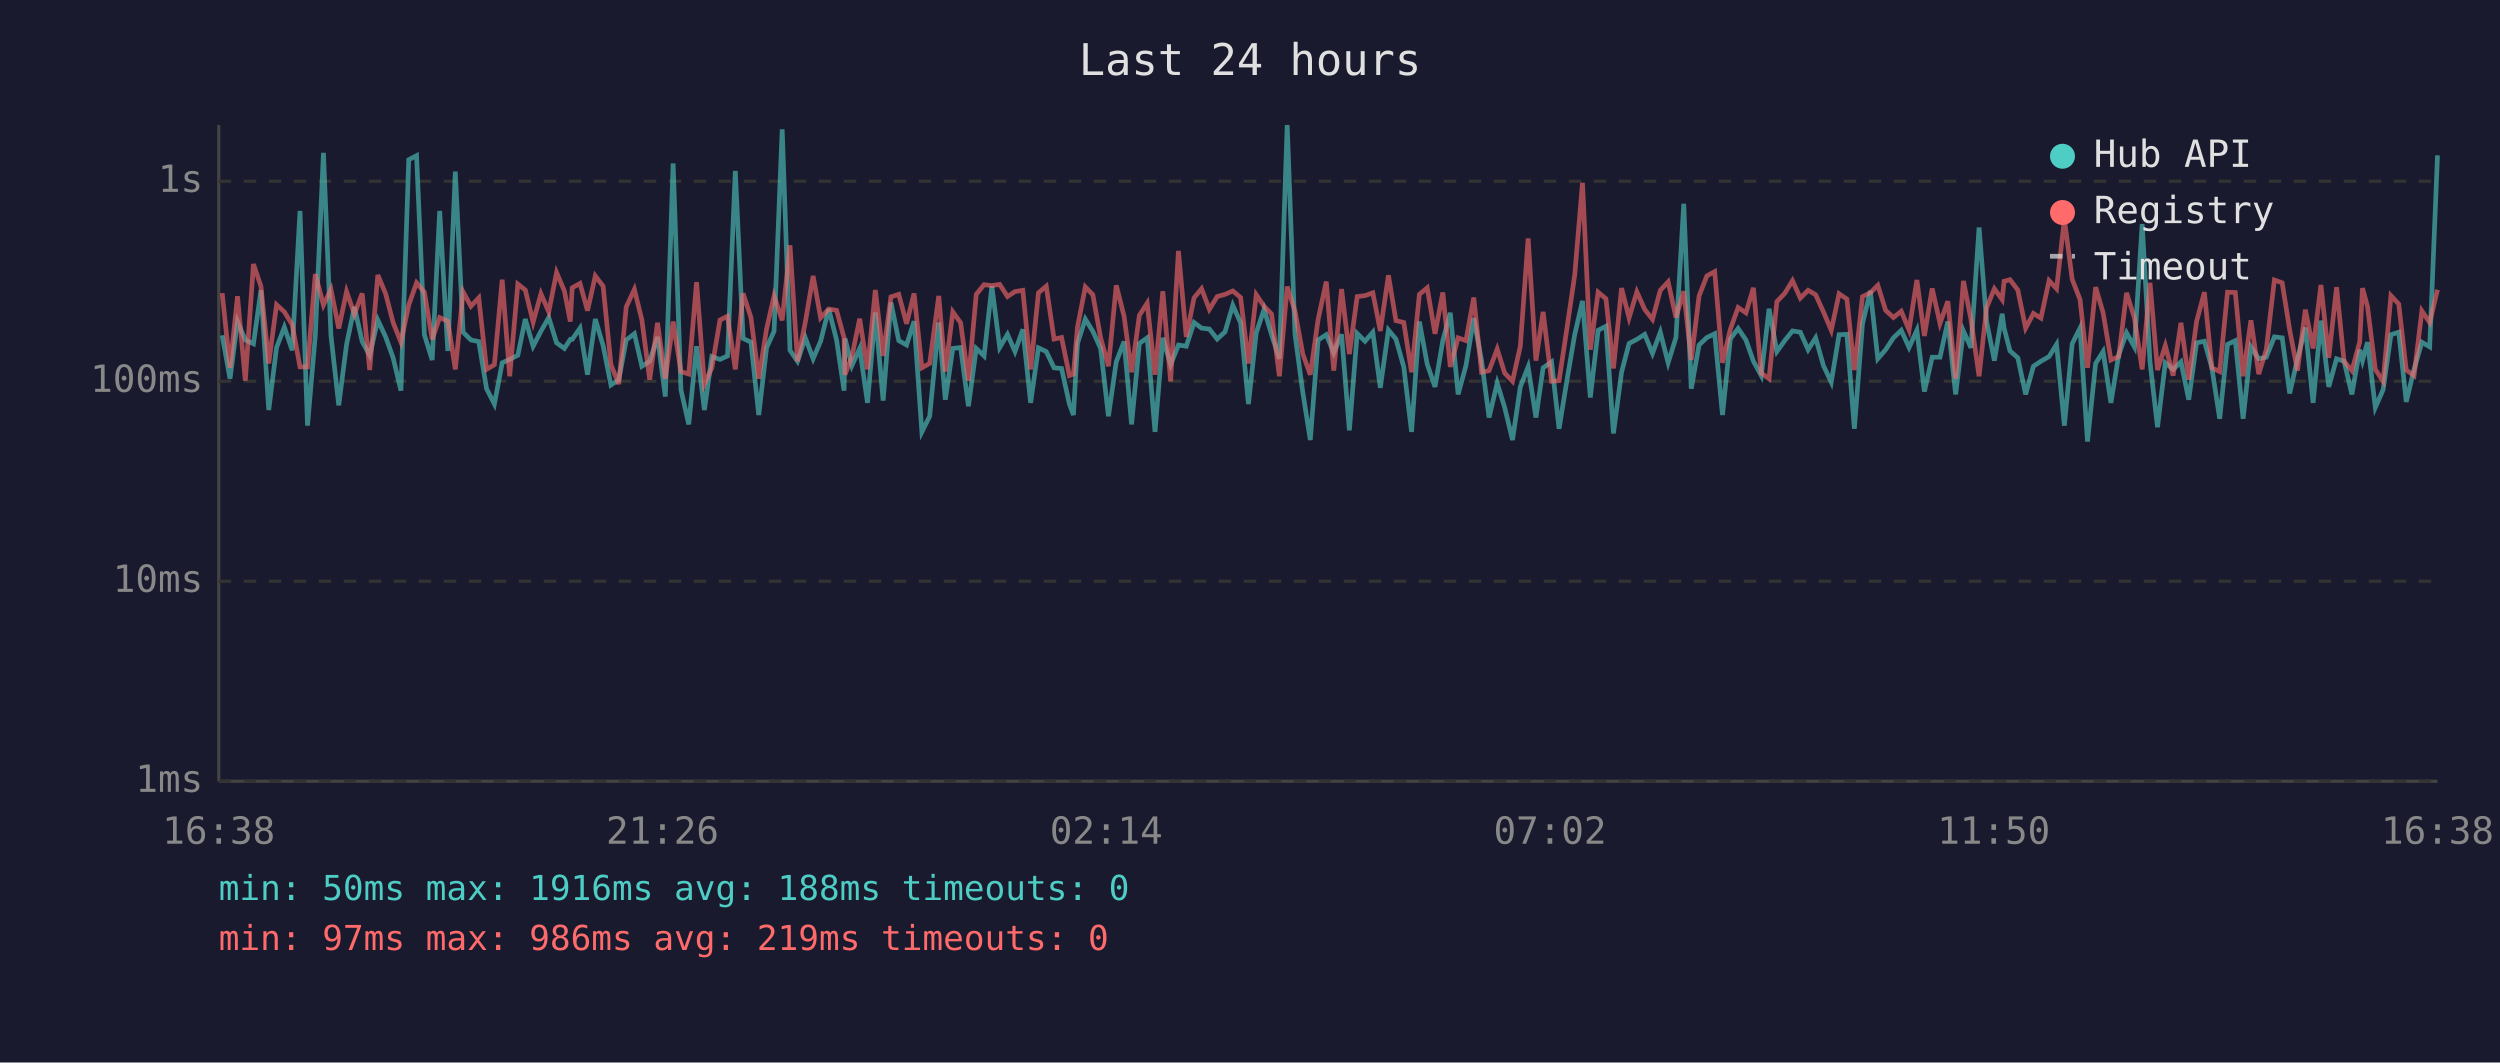
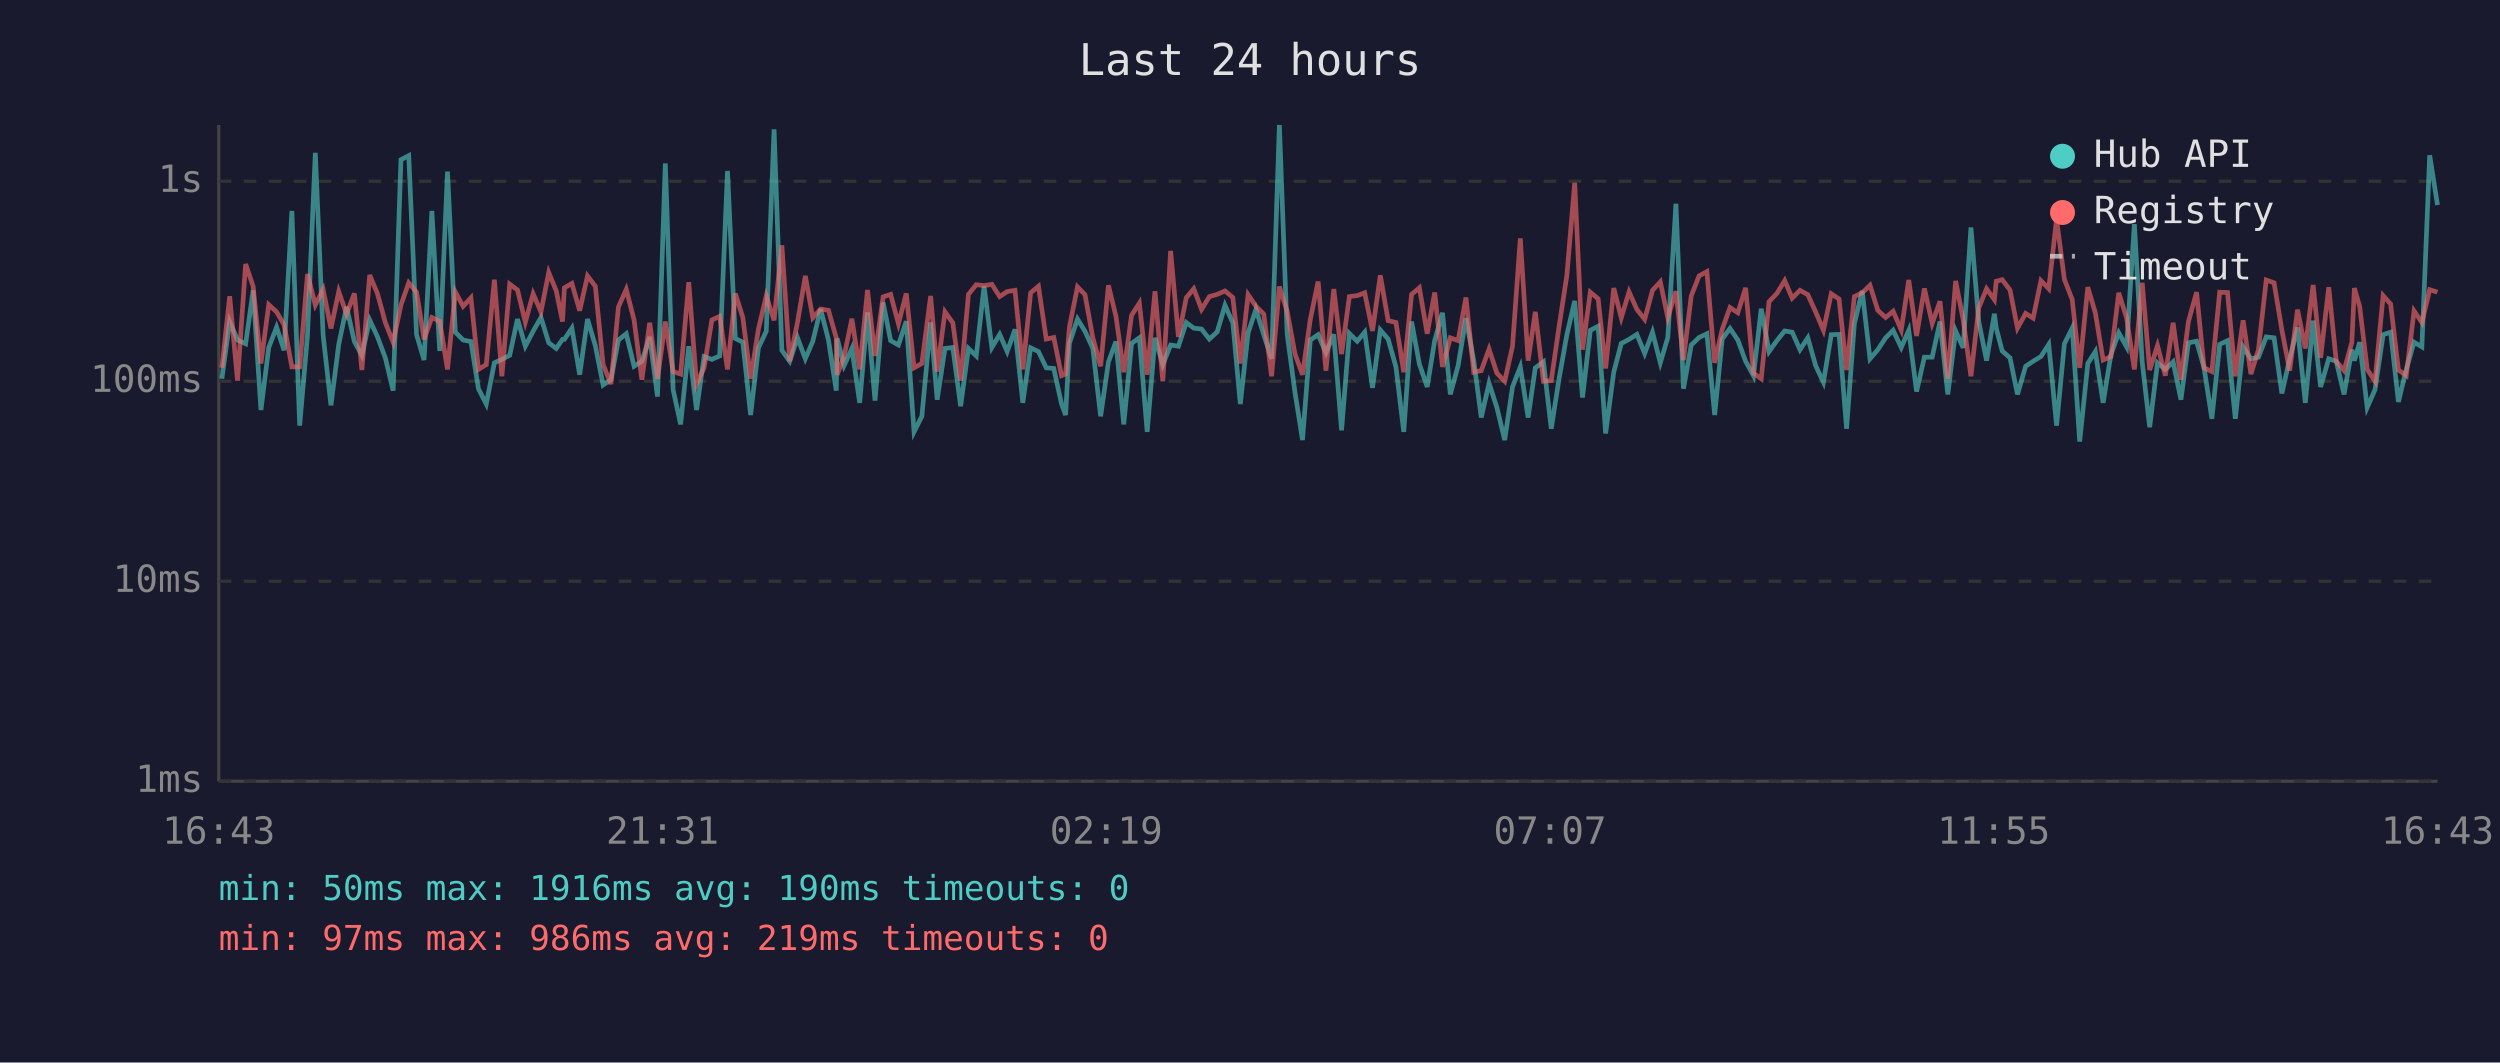
<svg xmlns="http://www.w3.org/2000/svg" viewBox="0 0 800 340" font-family="monospace" font-size="12">
  <rect width="800" height="340" fill="#1a1a2e" />
  <text x="400" y="24" fill="#e0e0e0" font-size="14" text-anchor="middle">Last 24 hours</text>
  <line x1="70" y1="40" x2="70" y2="250" stroke="#444" stroke-width="1" />
  <line x1="70" y1="250" x2="780" y2="250" stroke="#444" stroke-width="1" />
  <line x1="70" y1="250" x2="780" y2="250" stroke="#333" stroke-width="1" stroke-dasharray="4" />
  <text x="65" y="250" fill="#888" text-anchor="end" dominant-baseline="middle">1ms</text>
  <line x1="70" y1="186" x2="780" y2="186" stroke="#333" stroke-width="1" stroke-dasharray="4" />
  <text x="65" y="186" fill="#888" text-anchor="end" dominant-baseline="middle">10ms</text>
  <line x1="70" y1="122" x2="780" y2="122" stroke="#333" stroke-width="1" stroke-dasharray="4" />
  <text x="65" y="122" fill="#888" text-anchor="end" dominant-baseline="middle">100ms</text>
  <line x1="70" y1="58" x2="780" y2="58" stroke="#333" stroke-width="1" stroke-dasharray="4" />
  <text x="65" y="58" fill="#888" text-anchor="end" dominant-baseline="middle">1s</text>
-   <text x="70" y="270" fill="#888" text-anchor="middle">16:38</text>
-   <text x="212" y="270" fill="#888" text-anchor="middle">21:26</text>
-   <text x="354" y="270" fill="#888" text-anchor="middle">02:14</text>
-   <text x="496" y="270" fill="#888" text-anchor="middle">07:02</text>
-   <text x="638" y="270" fill="#888" text-anchor="middle">11:50</text>
-   <text x="780" y="270" fill="#888" text-anchor="middle">16:38</text>
-   <polyline points="71.1,107.3 73.6,121.2 76.0,102.9 78.5,108.8 81.1,110.0 83.5,92.9 86.0,131.2 88.5,111.2 91.0,104.7 93.5,112.1 96.0,67.5 98.4,136.2 100.9,107.3 103.5,48.9 105.9,107.3 108.4,129.7 110.9,110.2 113.4,98.2 115.9,109.3 118.3,113.7 120.9,102.4 123.4,107.8 125.8,114.5 128.3,125.0 130.8,51.1 133.3,49.8 135.8,107.1 138.3,115.2 140.7,67.5 143.3,112.3 145.7,54.9 148.2,106.3 150.7,108.8 153.2,109.3 155.7,124.4 158.2,129.3 160.7,116.1 163.1,115.0 165.7,113.7 168.1,102.1 170.6,110.8 173.1,106.0 175.6,101.6 178.1,109.7 180.6,111.5 182.5,108.6 183.1,108.6 185.6,105.0 188.0,119.9 190.5,102.1 193.0,110.6 195.5,123.2 198.0,121.5 200.4,108.8 203.0,106.8 205.4,117.2 207.9,115.6 210.4,107.8 212.9,126.9 215.4,52.3 217.9,124.7 220.4,135.8 222.9,110.8 225.4,131.2 227.8,114.1 230.4,115.0 232.8,113.9 235.3,54.7 237.8,108.3 240.3,109.5 242.8,132.8 245.3,111.3 247.7,106.0 250.3,41.4 252.8,112.1 255.2,115.6 257.7,108.1 260.2,114.8 262.6,109.2 265.2,98.9 267.7,108.8 270.1,125.0 270.4,108.3 272.6,117.0 275.1,111.5 277.6,128.9 280.1,100.0 282.6,128.2 285.1,96.8 287.6,109.0 290.1,110.4 292.5,102.8 295.0,138.2 297.5,133.2 300.4,103.2 302.5,127.9 304.9,111.5 307.4,111.2 309.9,130.0 312.4,111.5 314.9,113.9 317.4,91.6 319.9,111.2 322.4,107.0 324.8,112.5 327.3,105.4 329.8,128.9 332.3,111.3 334.8,112.5 337.3,117.7 339.7,117.9 342.2,129.3 343.5,132.8 344.8,109.9 347.3,102.1 349.7,106.0 352.2,111.5 354.7,133.2 357.2,115.8 359.7,109.3 362.1,135.8 364.6,109.9 367.1,108.1 369.6,138.2 372.1,108.1 374.6,116.7 377.1,110.4 379.6,110.8 382.1,103.2 384.5,105.0 387.0,105.3 389.5,108.5 392.0,106.2 394.5,97.7 397.0,103.3 399.5,129.3 402.0,106.5 404.5,99.0 406.9,107.1 409.4,114.8 411.9,40.0 414.4,107.0 416.9,125.6 419.3,140.8 421.8,108.8 424.4,107.1 426.8,112.9 429.3,107.0 431.8,137.7 434.3,106.7 436.8,109.2 439.3,106.3 441.7,124.1 444.3,105.6 446.7,108.5 449.2,117.4 451.7,138.2 454.2,102.9 456.7,116.5 459.2,123.8 461.7,109.0 464.1,100.1 466.6,126.2 469.1,117.0 471.6,101.8 474.1,115.4 476.5,133.6 479.1,122.6 481.5,130.4 484.0,140.8 486.5,123.8 489.0,117.4 491.5,133.6 493.8,117.7 496.5,115.8 498.9,137.2 501.5,121.2 503.9,107.1 506.4,96.3 508.9,127.2 511.4,105.7 513.9,104.4 516.3,138.7 518.9,119.1 521.3,109.9 523.8,108.6 526.3,107.0 528.8,113.1 531.3,106.3 533.8,116.1 536.3,108.0 538.8,65.2 541.2,124.4 543.7,110.4 546.2,108.0 548.7,106.8 551.2,132.8 553.7,108.5 556.2,105.1 558.7,108.8 561.1,115.6 563.6,120.2 566.1,98.8 568.6,112.5 571.1,109.0 573.6,105.9 576.1,106.3 578.6,111.9 581.0,108.1 583.5,117.0 586.0,122.3 588.5,107.1 591.0,107.0 593.4,137.2 596.0,103.6 598.5,93.1 600.9,114.8 603.4,111.9 605.9,108.1 608.4,105.7 610.9,111.2 613.4,105.7 615.8,125.3 618.3,114.3 620.8,114.3 623.3,102.9 625.8,126.2 628.3,105.9 630.7,111.3 633.3,72.8 635.7,102.9 638.2,115.4 640.7,100.4 641.3,105.0 643.2,112.3 645.7,114.5 648.2,126.2 650.7,117.2 653.1,115.6 655.7,114.1 658.1,110.2 660.6,136.2 663.1,110.0 665.6,105.0 668.0,141.3 670.6,116.3 673.0,112.5 675.5,128.9 678.0,113.5 680.5,106.5 683.0,111.0 685.5,71.7 688.0,115.8 690.4,136.7 692.9,116.1 695.4,118.2 697.9,115.8 700.4,127.9 702.9,109.7 705.4,109.2 707.8,117.7 710.3,134.0 712.8,110.2 715.3,109.0 717.8,134.0 720.3,111.0 722.8,114.8 725.2,114.3 727.8,107.8 730.3,108.1 732.7,125.9 735.2,114.8 737.7,104.8 740.2,128.9 742.7,102.6 745.2,123.8 747.7,114.8 750.1,115.6 752.6,126.2 755.1,111.9 756.0,115.4 757.6,109.5 760.1,130.4 762.6,124.7 765.1,107.1 767.6,106.3 770.0,128.6 772.5,118.2 775.0,109.5 777.5,111.0 780.0,49.7" fill="none" stroke="#4ecdc4" stroke-width="1.5" opacity="0.6" />
-   <polyline points="71.1,93.8 73.6,117.7 76.0,94.8 78.5,121.8 81.1,84.5 83.5,91.6 86.0,116.3 88.5,97.5 91.0,99.8 93.5,103.9 96.0,117.4 98.4,117.4 100.9,87.7 103.5,97.6 105.9,92.6 108.4,105.1 110.9,93.3 113.4,100.5 115.9,93.9 118.3,118.4 120.9,88.0 123.4,94.0 125.8,103.2 128.3,109.5 130.8,97.6 133.3,90.5 135.8,93.5 138.3,108.6 140.7,101.6 143.3,102.8 145.7,118.2 148.2,93.4 150.7,98.0 153.2,95.3 155.7,118.2 158.2,116.7 160.7,89.5 163.1,120.4 165.7,90.9 168.1,92.8 170.6,103.1 173.1,94.0 175.6,99.8 178.1,87.2 180.6,93.1 182.5,102.9 183.1,92.1 185.6,90.7 188.0,99.4 190.5,88.3 193.0,91.6 195.5,116.7 198.0,122.9 200.4,98.2 203.0,92.6 205.4,102.4 207.9,121.5 210.4,103.3 212.9,121.2 215.4,102.9 217.9,118.9 220.4,119.7 222.9,90.3 225.4,122.9 227.8,117.7 230.4,102.4 232.8,101.2 235.3,118.2 237.8,93.9 240.3,101.6 242.8,121.2 245.3,105.3 247.7,94.7 250.3,102.5 252.8,78.5 255.2,115.6 257.7,103.1 260.2,88.3 262.6,101.7 265.2,98.9 267.7,99.3 270.1,108.1 270.4,119.9 272.6,114.1 275.1,102.0 277.6,118.2 280.1,92.8 282.6,113.9 285.1,95.0 287.6,94.2 290.1,103.6 292.5,93.9 295.0,117.7 297.5,116.3 300.4,94.7 302.5,118.9 304.9,99.8 307.4,103.3 309.9,121.8 312.4,94.2 314.9,91.1 317.4,91.4 319.9,91.0 322.4,94.9 324.8,93.3 327.3,92.9 329.8,118.2 332.3,93.7 334.8,91.6 337.3,108.5 339.7,108.0 342.2,120.2 343.5,119.7 344.8,104.7 347.3,91.8 349.7,94.3 352.2,108.1 354.7,117.2 357.2,91.3 359.7,101.2 362.1,119.1 364.6,100.9 367.1,97.0 369.6,119.9 372.1,93.2 374.6,122.0 377.1,80.3 379.6,107.8 382.1,95.3 384.5,92.4 387.0,99.0 389.5,94.9 392.0,94.2 394.5,93.1 397.0,95.2 399.5,116.3 402.0,94.3 404.5,98.0 406.9,100.5 409.4,120.4 411.9,91.7 414.4,99.6 416.9,113.3 419.3,119.9 421.8,102.2 424.4,90.1 426.8,118.6 429.3,92.5 431.8,113.3 434.3,94.9 436.8,94.6 439.3,93.7 441.7,105.9 444.3,88.1 446.7,102.6 449.2,103.2 451.7,119.1 454.2,94.2 456.7,92.1 459.2,106.8 461.7,93.6 464.1,117.4 466.6,108.1 469.1,109.0 471.6,95.2 474.1,119.1 476.5,118.6 479.1,111.7 481.5,119.4 484.0,122.0 486.5,110.8 489.0,76.3 491.5,115.4 493.8,99.8 496.5,122.0 498.9,121.8 501.5,104.5 503.9,88.1 506.4,58.5 508.9,111.9 511.4,93.5 513.9,95.6 516.3,117.9 518.9,92.2 521.3,101.7 523.8,93.4 526.3,99.0 528.8,102.2 531.3,92.9 533.8,90.2 536.3,101.6 538.8,93.2 541.2,115.2 543.7,94.7 546.2,88.3 548.7,86.9 551.2,116.1 553.7,105.4 556.2,98.4 558.7,100.1 561.1,92.1 563.6,119.4 566.1,121.2 568.6,96.5 571.1,93.9 573.6,89.8 576.1,95.4 578.6,92.9 581.0,94.3 583.5,99.8 586.0,105.7 588.5,94.0 591.0,95.7 593.4,118.4 596.0,94.9 598.5,93.7 600.9,91.3 603.4,99.3 605.9,101.6 608.4,99.6 610.9,105.6 613.4,89.6 615.8,107.5 618.3,92.3 620.8,103.5 623.3,96.4 625.8,121.2 628.3,89.9 630.7,102.2 633.3,120.4 635.7,98.5 638.2,92.4 640.7,95.9 641.3,90.0 643.2,89.5 645.7,92.8 648.2,105.0 650.7,100.3 653.1,101.8 655.7,89.8 658.1,92.4 660.6,70.1 663.1,89.4 665.6,95.8 668.0,117.7 670.6,91.9 673.0,100.1 675.5,115.2 678.0,114.1 680.5,93.7 683.0,101.7 685.5,118.2 688.0,90.5 690.4,118.4 692.9,110.6 695.4,120.2 697.9,103.3 700.4,121.5 702.9,102.9 705.4,93.5 707.8,117.7 710.3,118.9 712.8,93.5 715.3,93.6 717.8,120.4 720.3,102.5 722.8,119.7 725.2,111.9 727.8,89.6 730.3,90.5 732.7,105.6 735.2,118.6 737.7,99.1 740.2,111.5 742.7,91.2 745.2,114.5 747.7,91.9 750.1,115.6 752.6,118.6 755.1,109.5 756.0,92.2 757.6,98.1 760.1,118.2 762.6,122.0 765.1,94.6 767.6,97.3 770.0,118.4 772.5,120.2 775.0,99.5 777.5,103.2 780.0,92.7" fill="none" stroke="#ff6b6b" stroke-width="1.5" opacity="0.6" />
+   <text x="70" y="270" fill="#888" text-anchor="middle">16:43</text>
+   <text x="212" y="270" fill="#888" text-anchor="middle">21:31</text>
+   <text x="354" y="270" fill="#888" text-anchor="middle">02:19</text>
+   <text x="496" y="270" fill="#888" text-anchor="middle">07:07</text>
+   <text x="638" y="270" fill="#888" text-anchor="middle">11:55</text>
+   <text x="780" y="270" fill="#888" text-anchor="middle">16:43</text>
+   <polyline points="71.0,121.2 73.5,102.9 76.0,108.8 78.6,110.0 81.0,92.9 83.5,131.2 86.0,111.2 88.5,104.7 90.9,112.1 93.4,67.5 95.9,136.2 98.4,107.3 100.9,48.9 103.4,107.3 105.9,129.7 108.4,110.2 110.9,98.2 113.4,109.3 115.8,113.7 118.3,102.4 120.8,107.8 123.3,114.5 125.8,125.0 128.3,51.1 130.8,49.8 133.3,107.1 135.7,115.2 138.2,67.5 140.7,112.3 143.2,54.9 145.7,106.3 148.2,108.8 150.7,109.3 153.1,124.4 155.6,129.3 158.2,116.1 160.6,115.0 163.1,113.7 165.6,102.1 168.1,110.8 170.6,106.0 173.1,101.6 175.6,109.7 178.0,111.5 180.0,108.6 180.6,108.6 183.0,105.0 185.5,119.9 188.0,102.1 190.5,110.6 193.0,123.2 195.5,121.5 197.9,108.8 200.4,106.8 202.9,117.2 205.4,115.6 207.9,107.8 210.4,126.9 212.9,52.3 215.4,124.7 217.8,135.8 220.4,110.8 222.9,131.2 225.3,114.1 227.8,115.0 230.3,113.9 232.8,54.7 235.3,108.3 237.7,109.5 240.2,132.8 242.7,111.3 245.2,106.0 247.7,41.4 250.2,112.1 252.7,115.6 255.2,108.1 257.7,114.8 260.1,109.2 262.6,98.9 265.1,108.8 267.6,125.0 267.9,108.3 270.1,117.0 272.6,111.5 275.1,128.9 277.6,100.0 280.0,128.2 282.6,96.8 285.0,109.0 287.5,110.4 290.0,102.8 292.5,138.2 295.0,133.2 297.8,103.2 299.9,127.9 302.4,111.5 304.9,111.2 307.4,130.0 309.9,111.5 312.4,113.9 314.9,91.6 317.4,111.2 319.9,107.0 322.3,112.5 324.8,105.4 327.3,128.9 329.8,111.3 332.3,112.5 334.8,117.7 337.2,117.9 339.7,129.3 341.0,132.8 342.2,109.9 344.8,102.1 347.2,106.0 349.7,111.5 352.2,133.2 354.7,115.8 357.1,109.3 359.6,135.8 362.1,109.9 364.6,108.1 367.1,138.2 369.6,108.1 372.1,116.7 374.6,110.4 377.1,110.8 379.6,103.2 382.0,105.0 384.5,105.3 387.0,108.5 389.5,106.2 392.0,97.7 394.5,103.3 396.9,129.3 399.4,106.5 401.9,99.0 404.4,107.1 406.9,114.8 409.4,40.0 411.9,107.0 414.4,125.6 416.8,140.8 419.3,108.8 421.8,107.1 424.3,112.9 426.8,107.0 429.3,137.7 431.8,106.7 434.3,109.2 436.7,106.3 439.2,124.1 441.7,105.6 444.2,108.5 446.7,117.4 449.2,138.2 451.7,102.9 454.2,116.5 456.7,123.8 459.1,109.0 461.6,100.1 464.1,126.2 466.6,117.0 469.1,101.8 471.6,115.4 474.0,133.6 476.5,122.6 479.0,130.4 481.5,140.8 484.0,123.8 486.5,117.4 489.0,133.6 491.3,117.7 493.9,115.8 496.4,137.2 498.9,121.2 501.4,107.1 503.9,96.3 506.4,127.2 508.9,105.7 511.4,104.4 513.8,138.7 516.4,119.1 518.8,109.9 521.3,108.6 523.8,107.0 526.3,113.1 528.8,106.3 531.3,116.1 533.7,108.0 536.3,65.2 538.7,124.4 541.2,110.4 543.7,108.0 546.2,106.8 548.7,132.8 551.1,108.5 553.6,105.1 556.1,108.8 558.6,115.6 561.1,120.2 563.6,98.8 566.1,112.5 568.6,109.0 571.1,105.9 573.5,106.3 576.0,111.9 578.5,108.1 581.0,117.0 583.5,122.3 586.0,107.1 588.5,107.0 590.9,137.2 593.4,103.6 595.9,93.1 598.4,114.8 600.9,111.9 603.4,108.1 605.8,105.7 608.4,111.2 610.8,105.7 613.3,125.3 615.8,114.3 618.3,114.3 620.8,102.9 623.3,126.2 625.8,105.9 628.2,111.3 630.7,72.8 633.2,102.9 635.7,115.4 638.2,100.4 638.8,105.0 640.7,112.3 643.2,114.5 645.6,126.2 648.2,117.2 650.6,115.6 653.1,114.1 655.6,110.2 658.1,136.2 660.6,110.0 663.1,105.0 665.5,141.3 668.1,116.3 670.5,112.5 673.0,128.9 675.5,113.5 678.0,106.5 680.5,111.0 683.0,71.7 685.5,115.8 687.9,136.7 690.4,116.1 692.9,118.2 695.4,115.8 697.9,127.9 700.3,109.7 702.9,109.2 705.3,117.7 707.8,134.0 710.3,110.2 712.8,109.0 715.3,134.0 717.8,111.0 720.3,114.8 722.7,114.3 725.2,107.8 727.7,108.1 730.2,125.9 732.7,114.8 735.2,104.8 737.7,128.9 740.2,102.6 742.6,123.8 745.2,114.8 747.6,115.6 750.1,126.2 752.6,111.9 753.4,115.4 755.1,109.5 757.5,130.4 760.0,124.7 762.6,107.1 765.0,106.3 767.5,128.6 770.0,118.2 772.5,109.5 775.0,111.0 777.5,49.7 780.0,65.6" fill="none" stroke="#4ecdc4" stroke-width="1.5" opacity="0.6" />
+   <polyline points="71.0,117.7 73.5,94.8 76.0,121.8 78.6,84.5 81.0,91.6 83.5,116.3 86.0,97.5 88.5,99.8 90.9,103.9 93.4,117.4 95.9,117.4 98.4,87.7 100.9,97.6 103.4,92.6 105.9,105.1 108.4,93.3 110.9,100.5 113.4,93.9 115.8,118.4 118.3,88.0 120.8,94.0 123.3,103.2 125.8,109.5 128.3,97.6 130.8,90.5 133.3,93.5 135.7,108.6 138.2,101.6 140.7,102.8 143.2,118.2 145.7,93.4 148.2,98.0 150.7,95.3 153.1,118.2 155.6,116.7 158.2,89.5 160.6,120.4 163.1,90.9 165.6,92.8 168.1,103.1 170.6,94.0 173.1,99.8 175.6,87.2 178.0,93.1 180.0,102.9 180.6,92.1 183.0,90.7 185.5,99.4 188.0,88.3 190.5,91.6 193.0,116.7 195.5,122.9 197.9,98.2 200.4,92.6 202.9,102.4 205.4,121.5 207.9,103.3 210.4,121.2 212.9,102.9 215.4,118.9 217.8,119.7 220.4,90.3 222.9,122.9 225.3,117.7 227.8,102.4 230.3,101.2 232.8,118.2 235.3,93.9 237.7,101.6 240.2,121.2 242.7,105.3 245.2,94.7 247.7,102.5 250.2,78.5 252.7,115.6 255.2,103.1 257.7,88.3 260.1,101.7 262.6,98.9 265.1,99.3 267.6,108.1 267.9,119.9 270.1,114.1 272.6,102.0 275.1,118.2 277.6,92.8 280.0,113.9 282.6,95.0 285.0,94.2 287.5,103.6 290.0,93.9 292.5,117.7 295.0,116.3 297.8,94.7 299.9,118.9 302.4,99.8 304.9,103.3 307.4,121.8 309.9,94.2 312.4,91.1 314.9,91.4 317.4,91.0 319.9,94.9 322.3,93.3 324.8,92.9 327.3,118.2 329.8,93.7 332.3,91.6 334.8,108.5 337.2,108.0 339.7,120.2 341.0,119.7 342.2,104.7 344.8,91.8 347.2,94.3 349.7,108.1 352.2,117.2 354.7,91.3 357.1,101.2 359.6,119.1 362.1,100.9 364.6,97.0 367.1,119.9 369.6,93.2 372.1,122.0 374.6,80.3 377.1,107.8 379.6,95.3 382.0,92.4 384.5,99.0 387.0,94.9 389.5,94.2 392.0,93.1 394.5,95.2 396.9,116.3 399.4,94.3 401.9,98.0 404.4,100.5 406.9,120.4 409.4,91.7 411.9,99.6 414.4,113.3 416.8,119.9 419.3,102.2 421.8,90.1 424.3,118.6 426.8,92.5 429.3,113.3 431.8,94.9 434.3,94.6 436.7,93.7 439.2,105.9 441.7,88.1 444.2,102.6 446.7,103.2 449.2,119.1 451.7,94.2 454.2,92.1 456.7,106.8 459.1,93.6 461.6,117.4 464.1,108.1 466.6,109.0 469.1,95.2 471.6,119.1 474.0,118.6 476.5,111.7 479.0,119.4 481.5,122.0 484.0,110.8 486.5,76.3 489.0,115.4 491.3,99.8 493.9,122.0 496.4,121.8 498.9,104.5 501.4,88.1 503.9,58.5 506.4,111.9 508.9,93.5 511.4,95.6 513.8,117.9 516.4,92.2 518.8,101.7 521.3,93.4 523.8,99.0 526.3,102.2 528.8,92.9 531.3,90.2 533.7,101.6 536.3,93.2 538.7,115.2 541.2,94.7 543.7,88.3 546.2,86.9 548.7,116.1 551.1,105.4 553.6,98.4 556.1,100.1 558.6,92.1 561.1,119.4 563.6,121.2 566.1,96.5 568.6,93.9 571.1,89.8 573.5,95.4 576.0,92.9 578.5,94.3 581.0,99.8 583.5,105.7 586.0,94.0 588.5,95.7 590.9,118.4 593.4,94.9 595.9,93.7 598.4,91.3 600.9,99.3 603.4,101.6 605.8,99.6 608.4,105.6 610.8,89.6 613.3,107.5 615.8,92.3 618.3,103.5 620.8,96.4 623.3,121.2 625.8,89.9 628.2,102.2 630.7,120.4 633.2,98.5 635.7,92.4 638.2,95.9 638.8,90.0 640.7,89.5 643.2,92.8 645.6,105.0 648.2,100.3 650.6,101.8 653.1,89.8 655.6,92.4 658.1,70.1 660.6,89.4 663.1,95.8 665.5,117.7 668.1,91.9 670.5,100.1 673.0,115.2 675.5,114.1 678.0,93.7 680.5,101.7 683.0,118.2 685.5,90.5 687.9,118.4 690.4,110.6 692.9,120.2 695.4,103.3 697.9,121.5 700.3,102.9 702.9,93.5 705.3,117.7 707.8,118.9 710.3,93.5 712.8,93.6 715.3,120.4 717.8,102.5 720.3,119.7 722.7,111.9 725.2,89.6 727.7,90.5 730.2,105.6 732.7,118.6 735.2,99.1 737.7,111.5 740.2,91.2 742.6,114.5 745.2,91.9 747.6,115.6 750.1,118.6 752.6,109.5 753.4,92.2 755.1,98.1 757.5,118.2 760.0,122.0 762.6,94.6 765.0,97.3 767.5,118.4 770.0,120.2 772.5,99.5 775.0,103.2 777.5,92.7 780.0,93.5" fill="none" stroke="#ff6b6b" stroke-width="1.5" opacity="0.6" />
  <circle cx="660" cy="50" r="4" fill="#4ecdc4" />
  <text x="670" y="50" fill="#e0e0e0" dominant-baseline="middle">Hub API</text>
  <circle cx="660" cy="68" r="4" fill="#ff6b6b" />
  <text x="670" y="68" fill="#e0e0e0" dominant-baseline="middle">Registry</text>
  <line x1="656" y1="82" x2="664" y2="82" stroke="#e0e0e0" stroke-width="1.5" stroke-dasharray="4,3" opacity="0.7" />
  <text x="670" y="86" fill="#e0e0e0" dominant-baseline="middle">Timeout</text>
-   <text x="70" y="288" fill="#4ecdc4" font-size="11">min: 50ms  max: 1916ms  avg: 188ms  timeouts: 0</text>
+   <text x="70" y="288" fill="#4ecdc4" font-size="11">min: 50ms  max: 1916ms  avg: 190ms  timeouts: 0</text>
  <text x="70" y="304" fill="#ff6b6b" font-size="11">min: 97ms  max: 986ms  avg: 219ms  timeouts: 0</text>
</svg>
